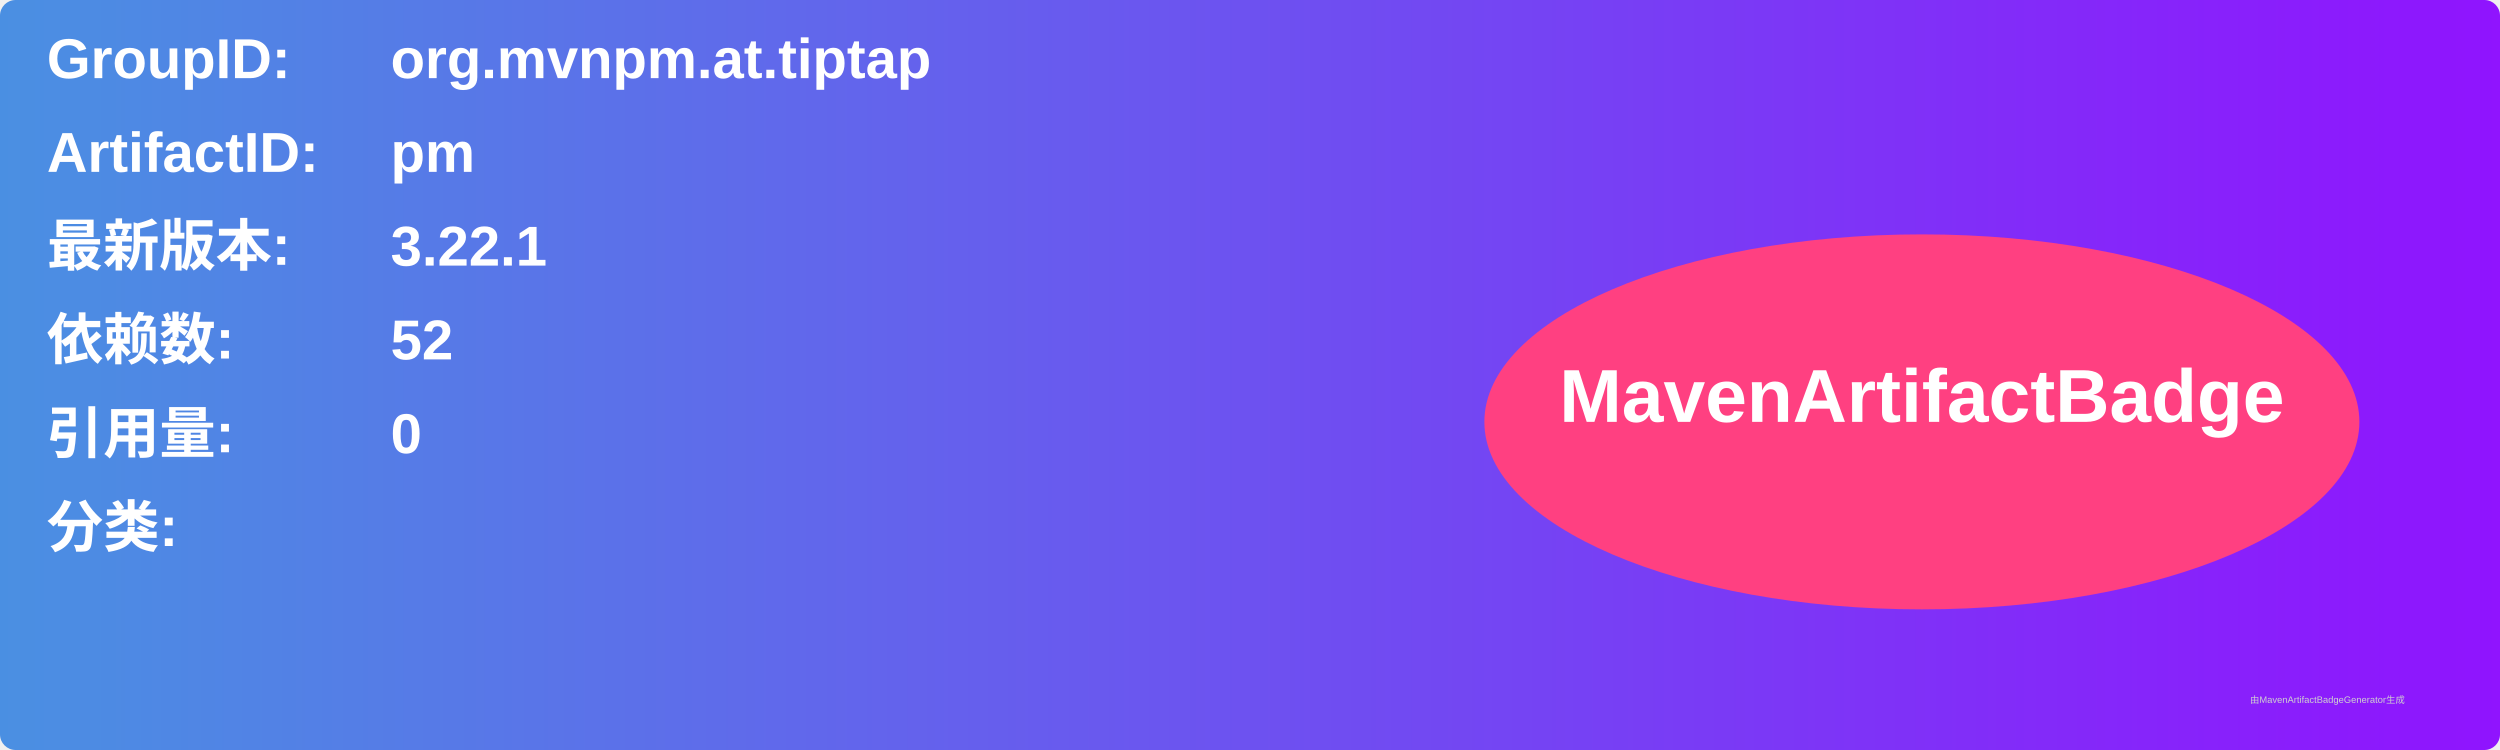
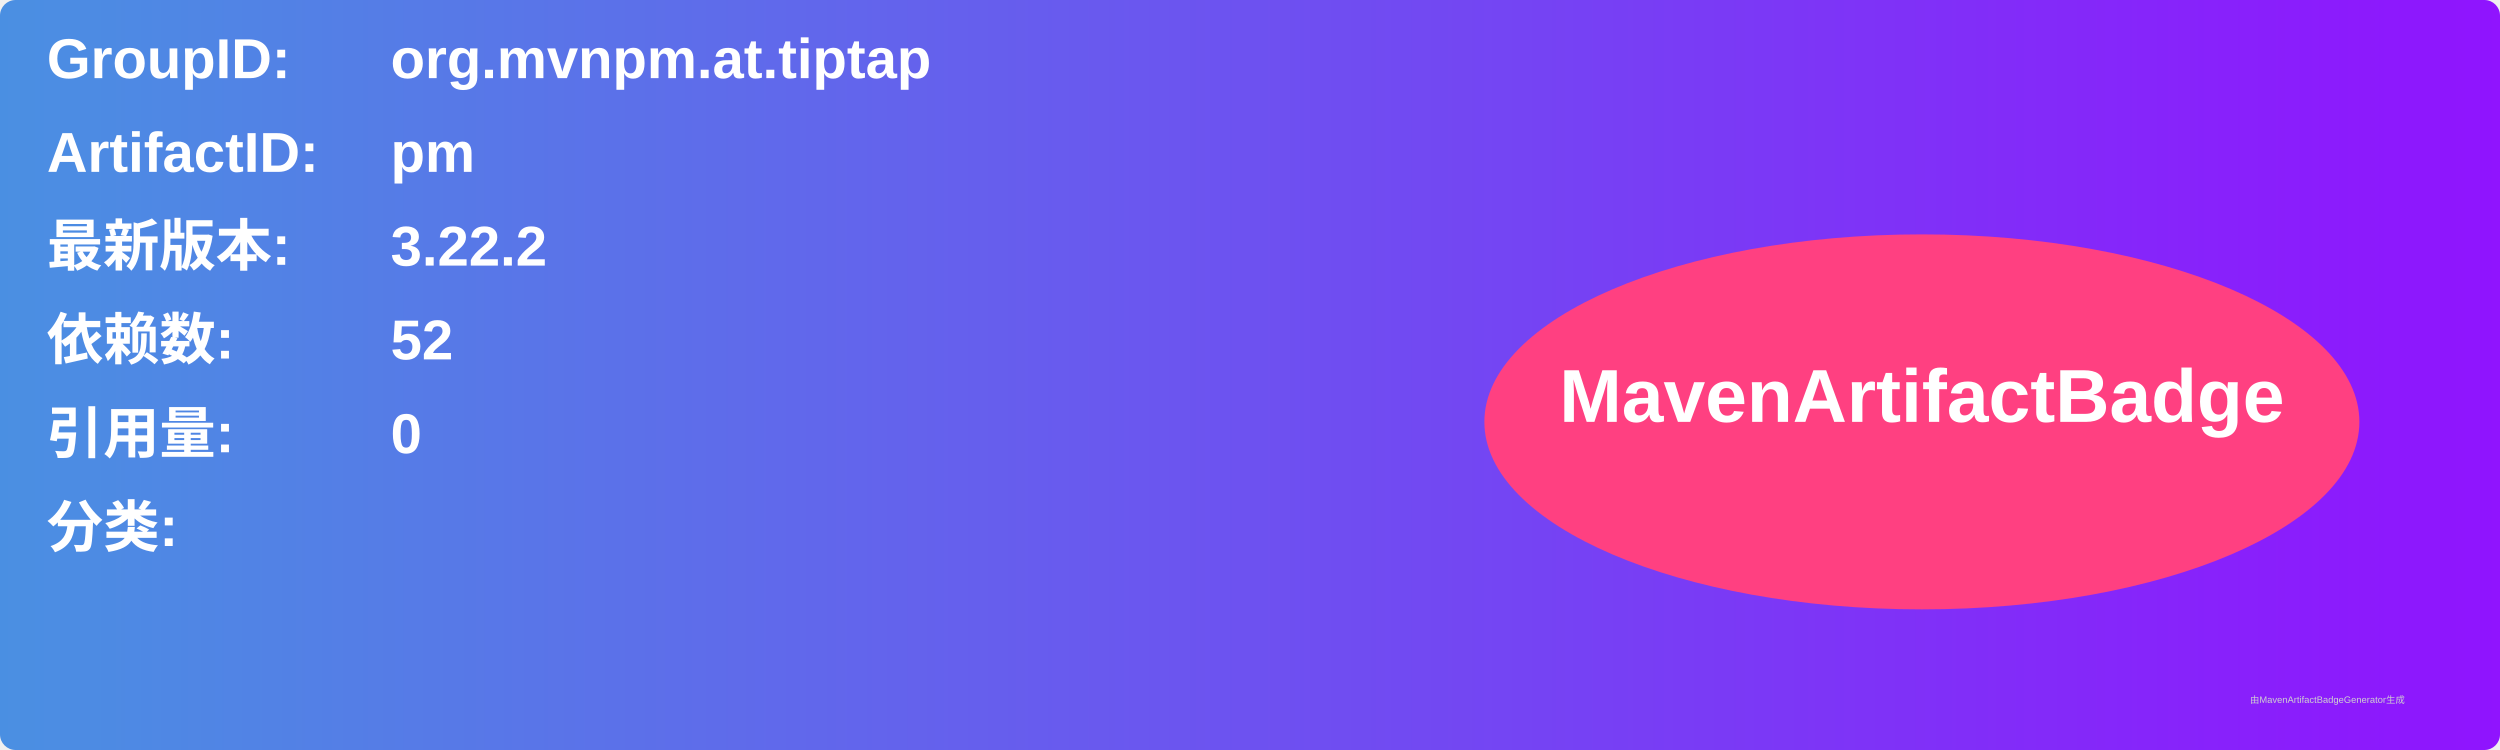
<svg xmlns="http://www.w3.org/2000/svg" width="800" height="240" viewBox="0 0 800 240">
  <linearGradient id="grad" x1="0%" y1="0%" x2="100%" y2="0%">
    <stop offset="0%" stop-color="#4a90e2" />
    <stop offset="100%" stop-color="#9013fe" />
  </linearGradient>
  <rect width="100%" height="100%" rx="5" ry="5" fill="url(#grad)" />
  <g transform="translate(15, 15)">
    <text x="0" y="10" font-family="Arial" font-size="18" fill="white" font-weight="bold" width="260">GroupID:</text>
    <text x="110" y="10" font-family="Arial" font-size="18" fill="white" font-weight="bold" width="460">org.mvnpm.at.tiptap</text>
    <text x="0" y="40" font-family="Arial" font-size="18" fill="white" font-weight="bold" width="260">ArtifactID:</text>
    <text x="110" y="40" font-family="Arial" font-size="18" fill="white" font-weight="bold" width="460">pm</text>
    <text x="0" y="70" font-family="Arial" font-size="18" fill="white" font-weight="bold">最新版本:</text>
    <text x="110" y="70" font-family="Arial" font-size="18" fill="white" font-weight="bold">
-       <tspan font-weight="bold">3.22.1</tspan>
+       <tspan font-weight="bold">3.22.2</tspan>
    </text>
    <text x="0" y="100" font-family="Arial" font-size="18" fill="white" font-weight="bold">依赖数: </text>
    <text x="110" y="100" font-family="Arial" font-size="18" fill="white">
      <tspan font-weight="bold">52</tspan>
    </text>
    <text x="0" y="130" font-family="Arial" font-size="18" fill="white" font-weight="bold">引用量: </text>
    <text x="110" y="130" font-family="Arial" font-size="18" fill="white">
      <tspan font-weight="bold">0</tspan>
    </text>
    <text x="0" y="160" font-family="Arial" font-size="18" fill="white" font-weight="bold">分类:</text>
    <text x="10" y="190" font-family="Arial" font-size="10" fill="white">
      <tspan font-weight="bold" />
    </text>
    <ellipse cx="600" cy="120" rx="140" ry="60" fill="#ff4081" />
    <text x="600" y="120" text-anchor="middle" font-family="Arial" font-size="24" fill="white" font-weight="bold">MavenArtifactBadge</text>
  </g>
  <text x="720" y="225" font-family="Arial" font-size="3" fill="#d0d0d0">由MavenArtifactBadgeGenerator生成</text>
</svg>
